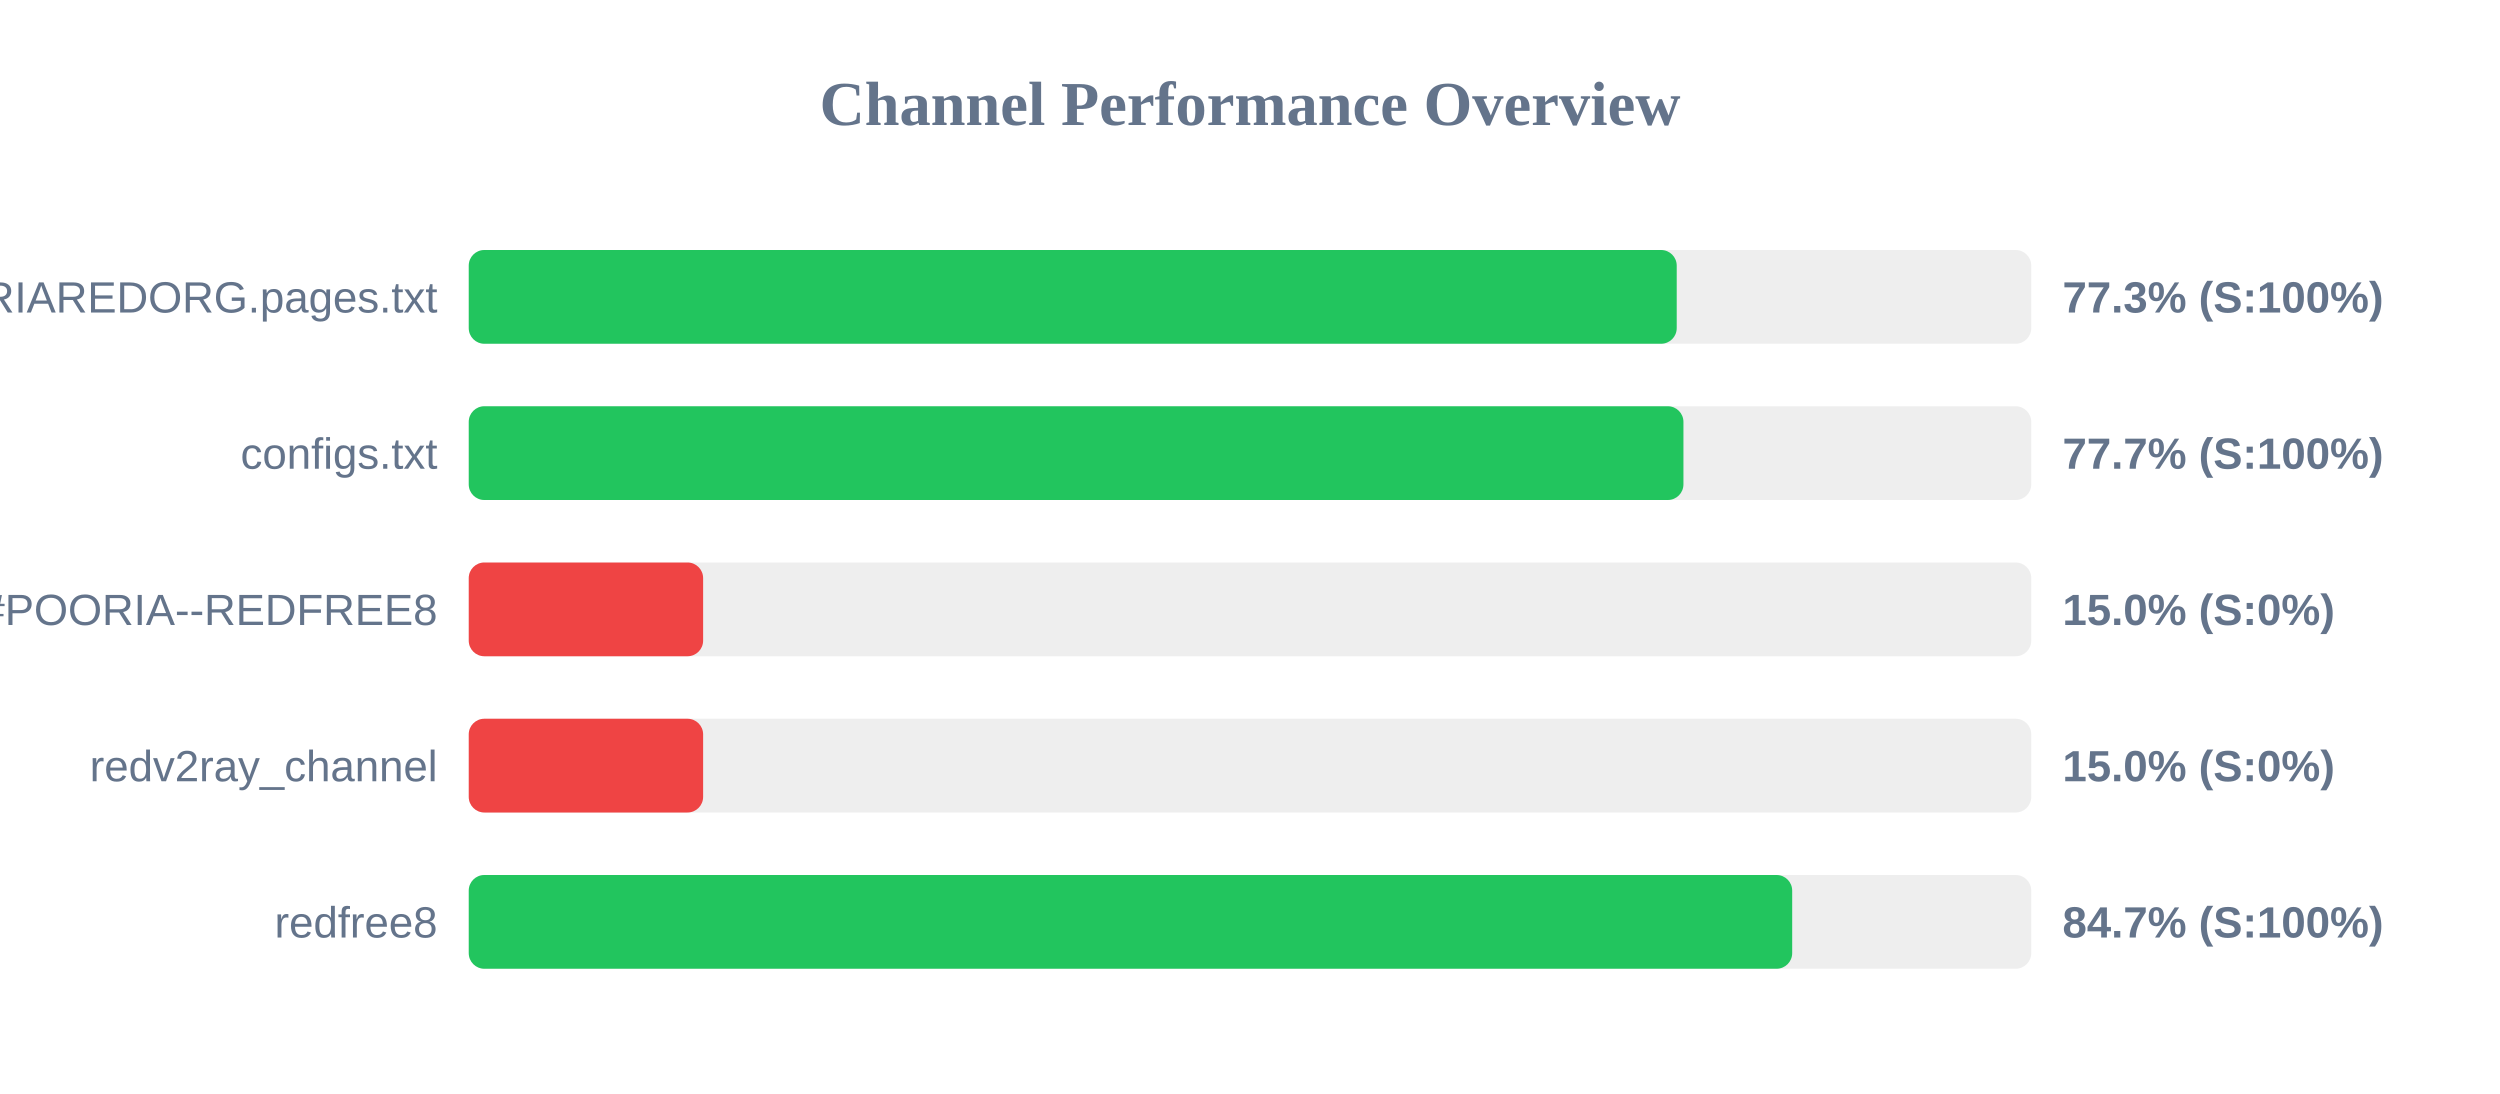
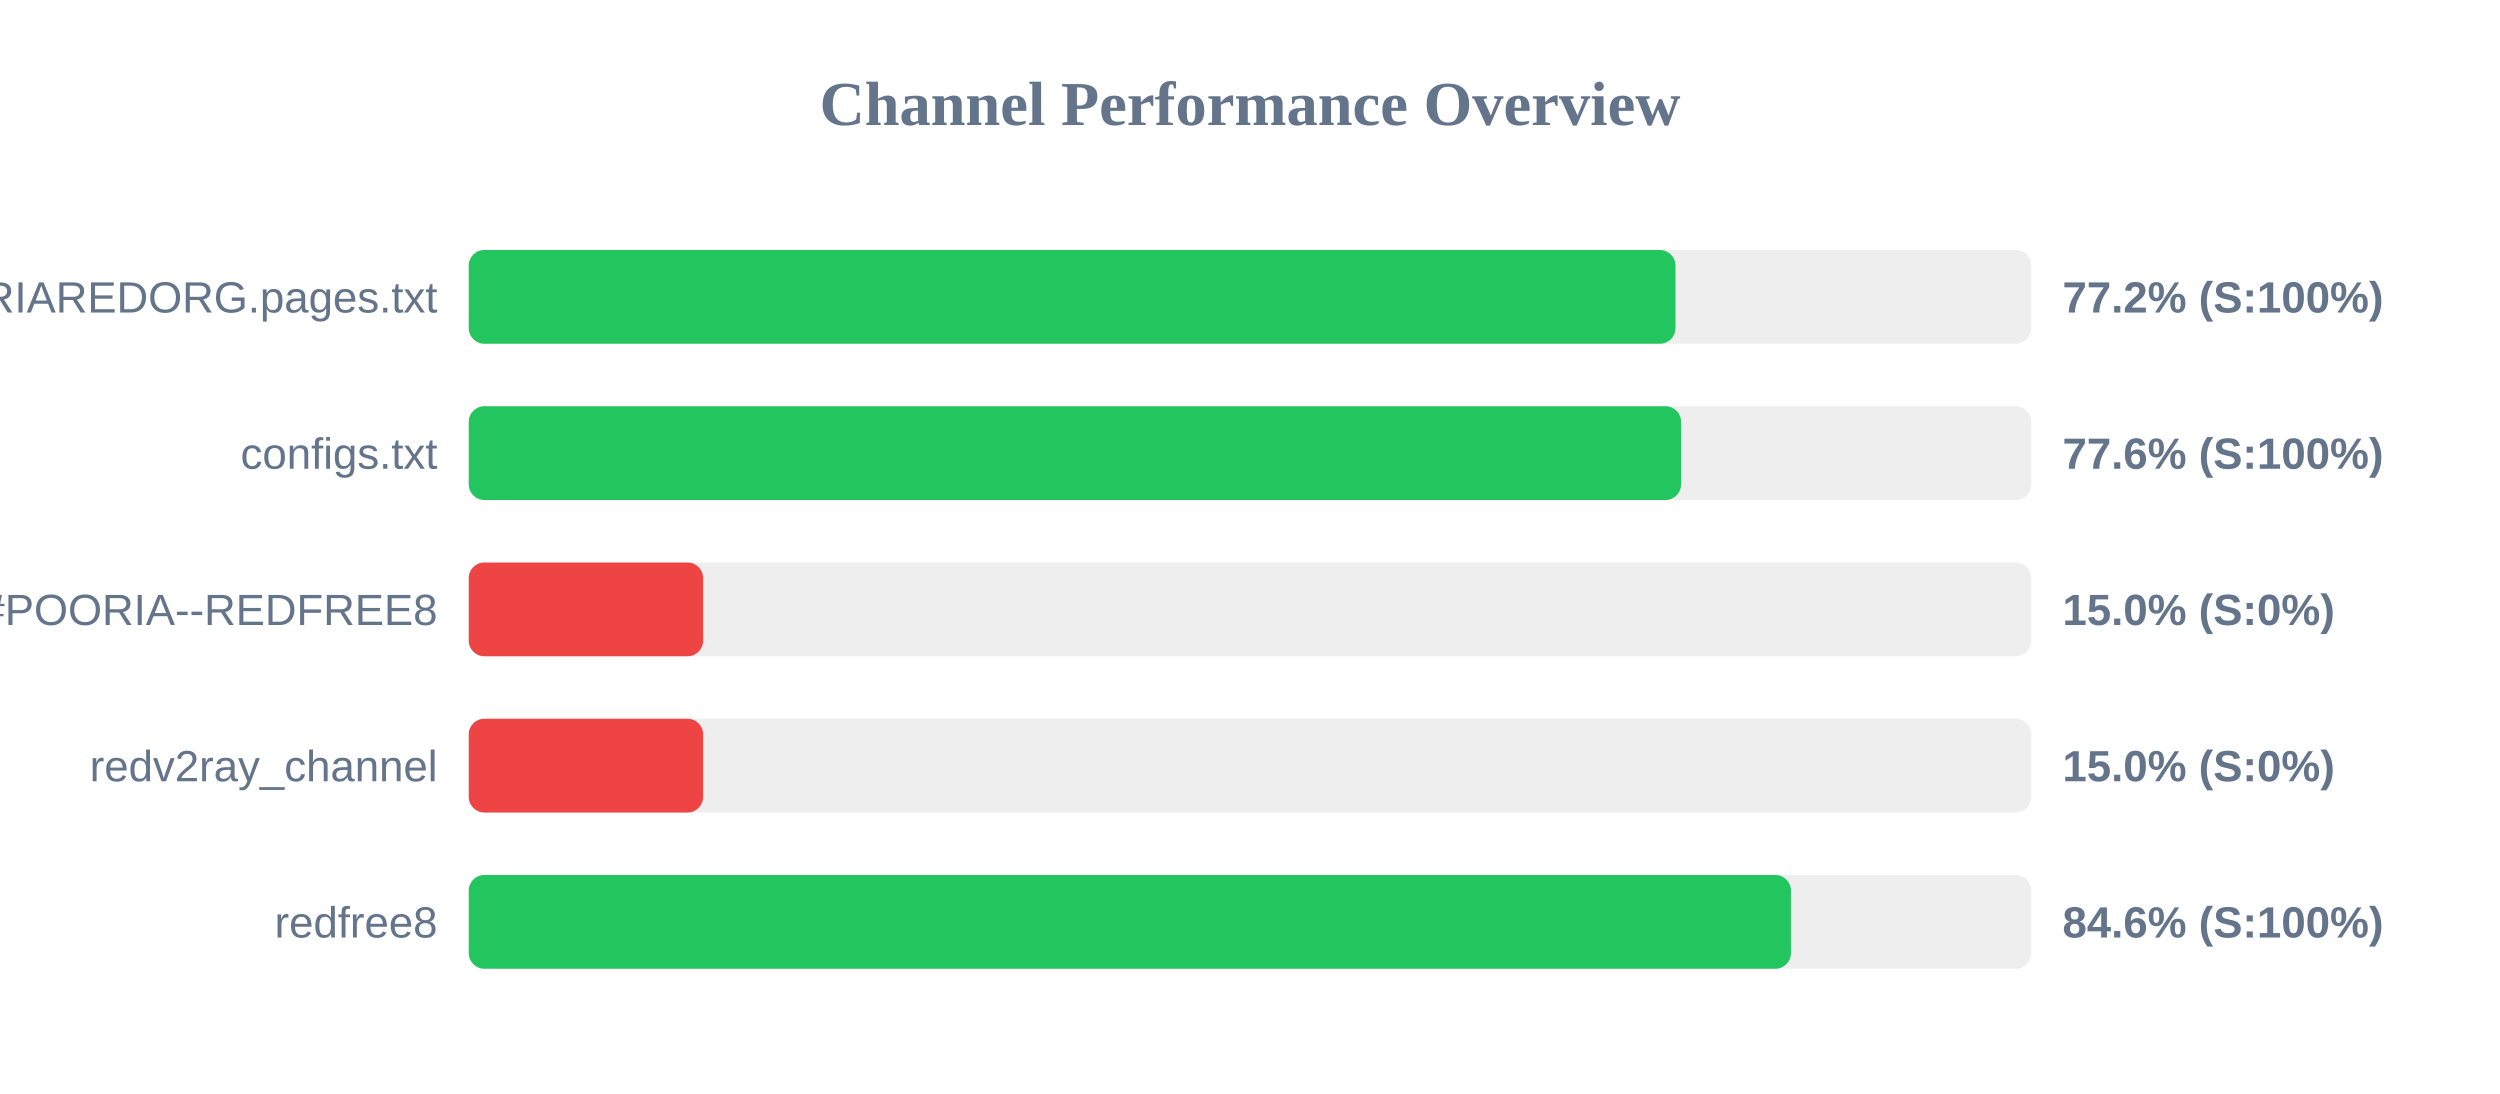
<svg xmlns="http://www.w3.org/2000/svg" width="800" height="350" version="1.1">
  <style>
        .row { font: 14px Arial; fill: #64748b; }
        .score { font: bold 14px Arial; fill: #64748b; }
    </style>
  <text x="400" y="40" text-anchor="middle" font-size="20px" font-weight="bold" fill="#64748b">Channel Performance Overview</text>
  <rect x="150" y="80" width="500" height="30" fill="#eee" rx="5" />
-   <rect x="150" y="80" width="386.55" height="30" fill="#22c55e" rx="5" />
+   <rect x="150" y="80" width="386.15" height="30" fill="#22c55e" rx="5" />
  <text x="140" y="100" text-anchor="end" class="row">POORIAREDORG.pages.txt</text>
-   <text x="660" y="100" text-anchor="start" class="score">77.3% (S:100%)</text>
+   <text x="660" y="100" text-anchor="start" class="score">77.2% (S:100%)</text>
  <rect x="150" y="130" width="500" height="30" fill="#eee" rx="5" />
-   <rect x="150" y="130" width="388.7" height="30" fill="#22c55e" rx="5" />
+   <rect x="150" y="130" width="387.95" height="30" fill="#22c55e" rx="5" />
  <text x="140" y="150" text-anchor="end" class="row">configs.txt</text>
-   <text x="660" y="150" text-anchor="start" class="score">77.7% (S:100%)</text>
+   <text x="660" y="150" text-anchor="start" class="score">77.6% (S:100%)</text>
  <rect x="150" y="180" width="500" height="30" fill="#eee" rx="5" />
  <rect x="150" y="180" width="75.0" height="30" fill="#ef4444" rx="5" />
  <text x="140" y="200" text-anchor="end" class="row">POORIA--REDFREE8.txt#POORIA--REDFREE8</text>
  <text x="660" y="200" text-anchor="start" class="score">15.0% (S:0%)</text>
  <rect x="150" y="230" width="500" height="30" fill="#eee" rx="5" />
  <rect x="150" y="230" width="75.0" height="30" fill="#ef4444" rx="5" />
  <text x="140" y="250" text-anchor="end" class="row">redv2ray_channel</text>
  <text x="660" y="250" text-anchor="start" class="score">15.0% (S:0%)</text>
  <rect x="150" y="280" width="500" height="30" fill="#eee" rx="5" />
-   <rect x="150" y="280" width="423.5" height="30" fill="#22c55e" rx="5" />
+   <rect x="150" y="280" width="423.1" height="30" fill="#22c55e" rx="5" />
  <text x="140" y="300" text-anchor="end" class="row">redfree8</text>
-   <text x="660" y="300" text-anchor="start" class="score">84.7% (S:100%)</text>
+   <text x="660" y="300" text-anchor="start" class="score">84.6% (S:100%)</text>
</svg>
